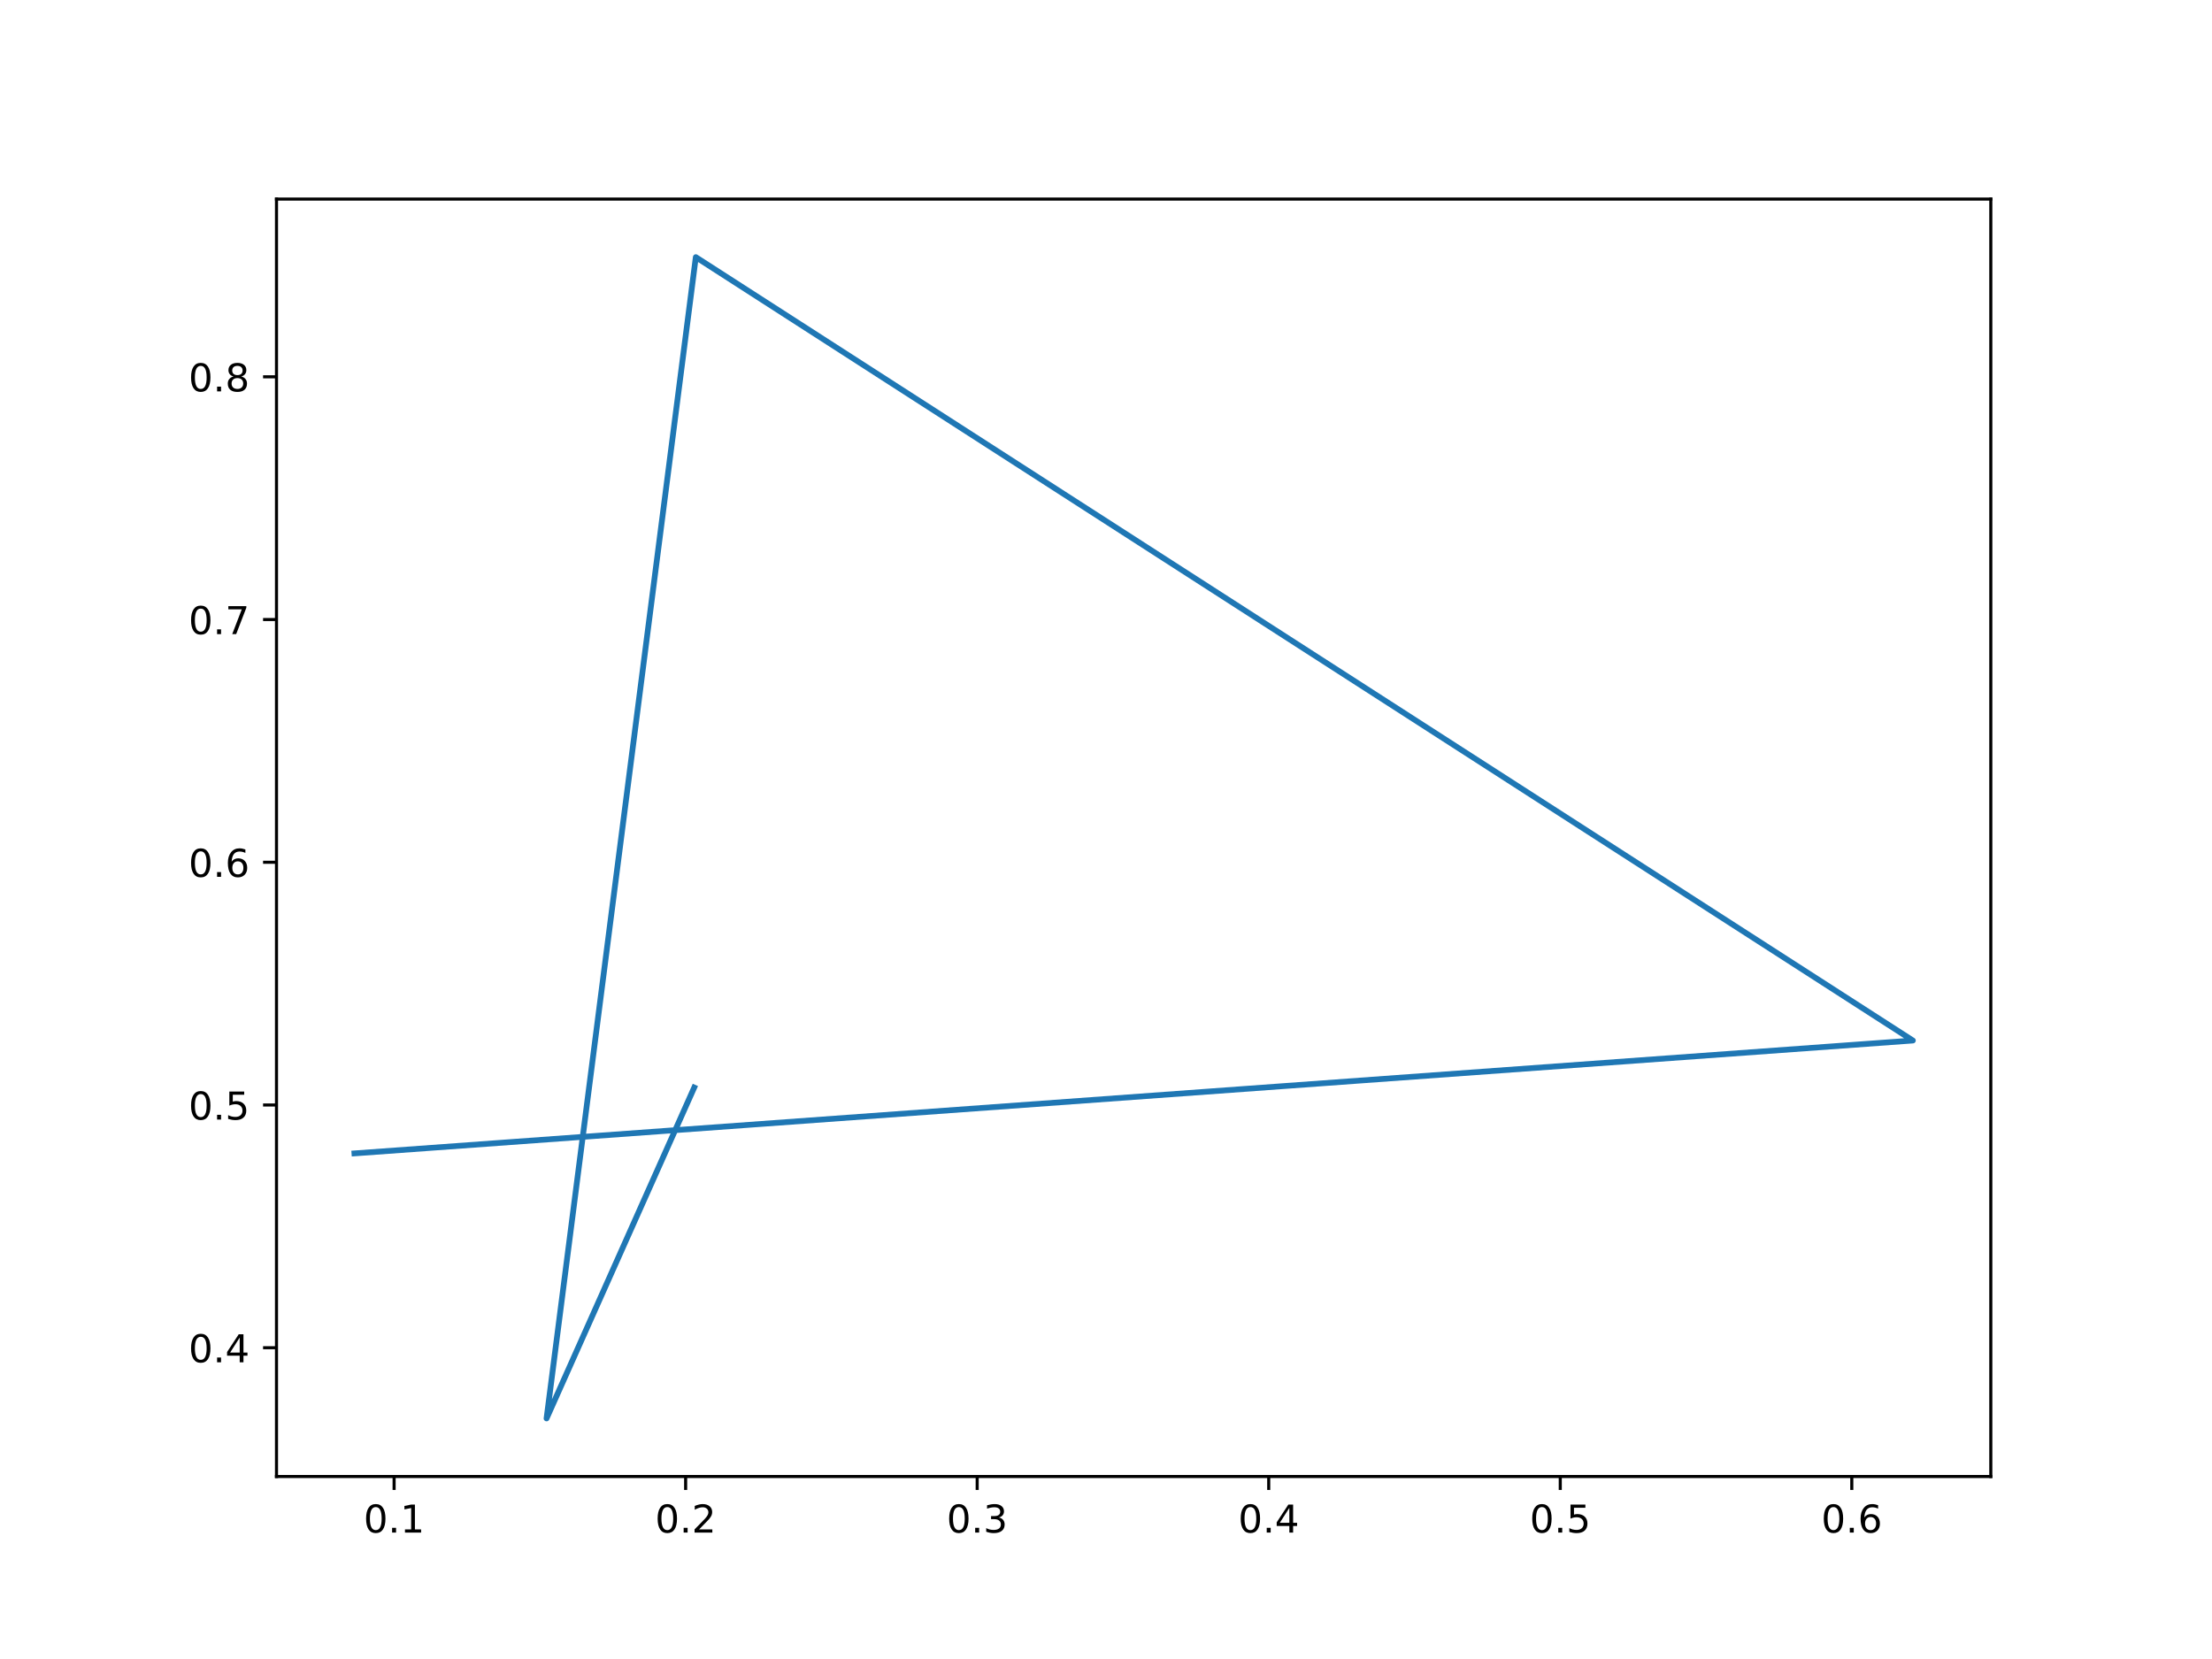
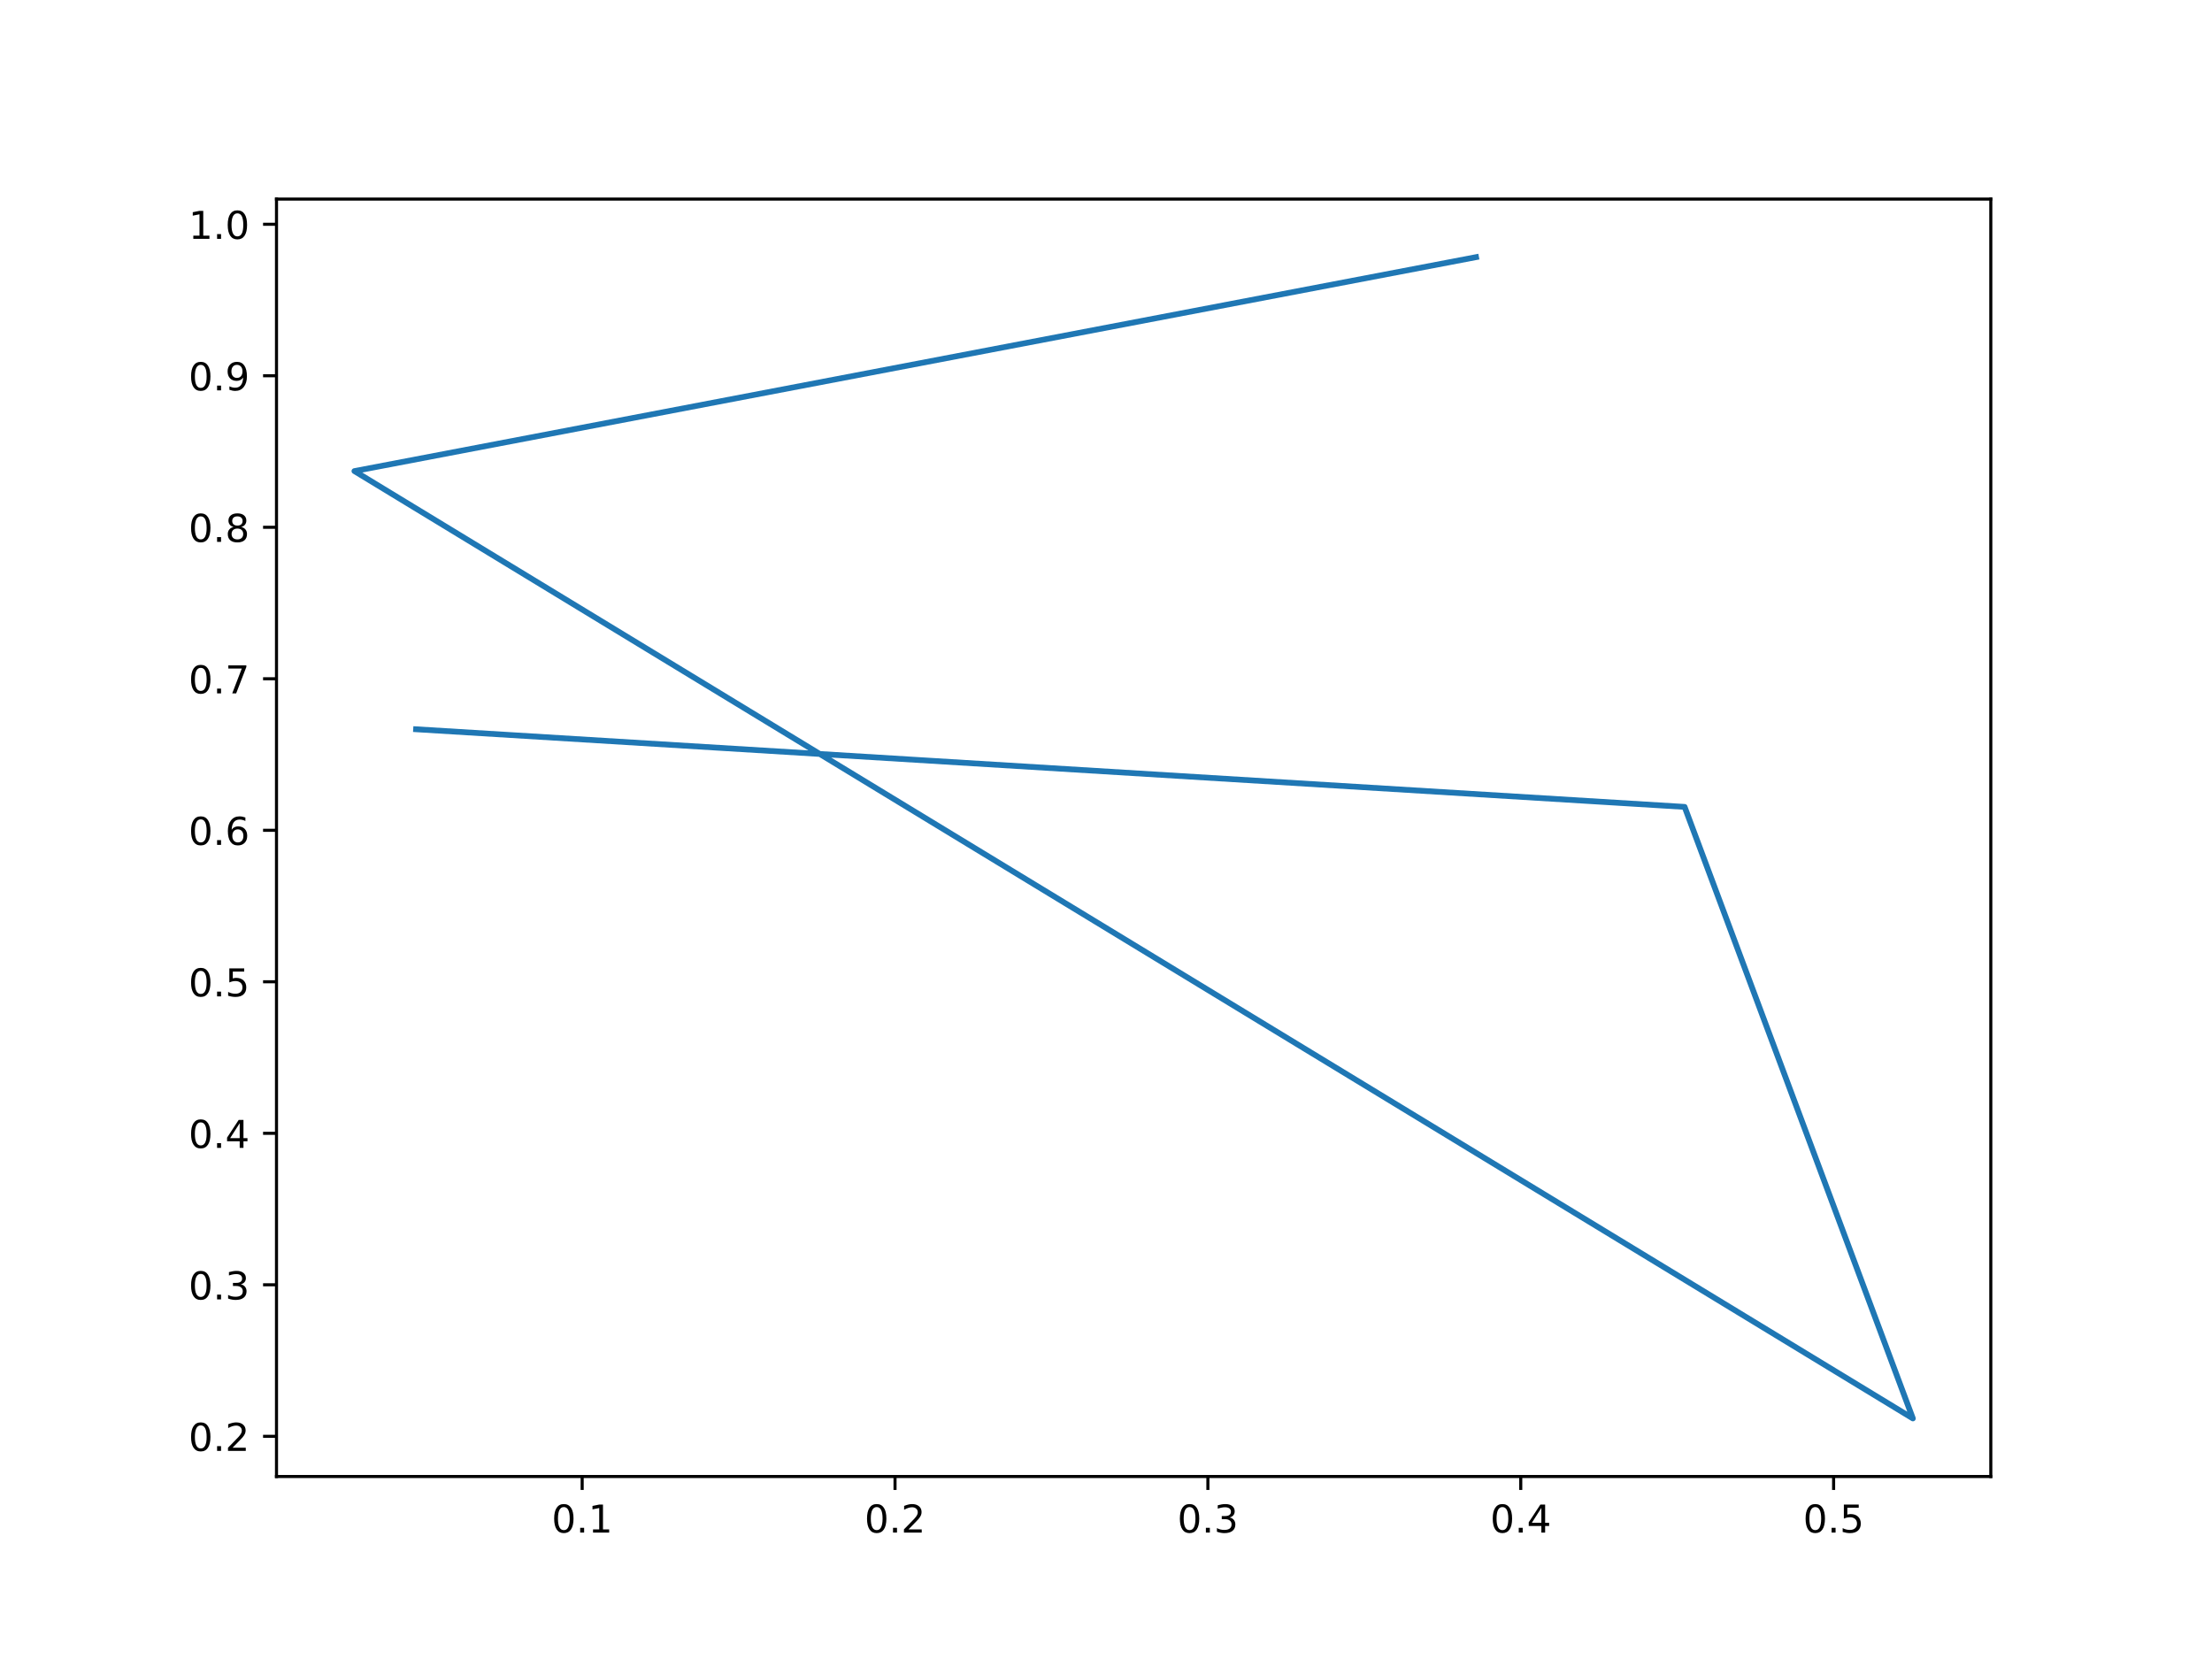
<svg xmlns="http://www.w3.org/2000/svg" xmlns:xlink="http://www.w3.org/1999/xlink" width="576pt" height="432pt" viewBox="0 0 576 432" version="1.1">
  <defs>
    <style type="text/css">*{stroke-linejoin: round; stroke-linecap: butt}</style>
  </defs>
  <g id="figure_1">
    <g id="patch_1">
      <path d="M 0 432  L 576 432  L 576 0  L 0 0  z " style="fill: #ffffff" />
    </g>
    <g id="axes_1">
      <g id="patch_2">
        <path d="M 72 384.48  L 518.4 384.48  L 518.4 51.84  L 72 51.84  z " style="fill: #ffffff" />
      </g>
      <g id="matplotlib.axis_1">
        <g id="xtick_1">
          <g id="line2d_1">
            <defs>
-               <path id="m40d24f0571" d="M 0 0  L 0 3.5  " style="stroke: #000000; stroke-width: 0.8" />
+               <path id="m8a991932d4" d="M 0 0  L 0 3.5  " style="stroke: #000000; stroke-width: 0.8" />
            </defs>
            <g>
-               <use xlink:href="#m40d24f0571" x="102.625" y="384.48" style="stroke: #000000; stroke-width: 0.8" />
+               <use xlink:href="#m8a991932d4" x="151.595" y="384.48" style="stroke: #000000; stroke-width: 0.8" />
            </g>
          </g>
          <g id="text_1">
-             <g transform="translate(94.67305 399.0784) scale(0.1 -0.1)">
+             <g transform="translate(143.6437 399.0784) scale(0.1 -0.1)">
              <defs>
                <path id="DejaVuSans-30" d="M 2034 4250  Q 1547 4250 1301 3770  Q 1056 3291 1056 2328  Q 1056 1369 1301 889  Q 1547 409 2034 409  Q 2525 409 2770 889  Q 3016 1369 3016 2328  Q 3016 3291 2770 3770  Q 2525 4250 2034 4250  z M 2034 4750  Q 2819 4750 3233 4129  Q 3647 3509 3647 2328  Q 3647 1150 3233 529  Q 2819 -91 2034 -91  Q 1250 -91 836 529  Q 422 1150 422 2328  Q 422 3509 836 4129  Q 1250 4750 2034 4750  z " transform="scale(0.015625)" />
                <path id="DejaVuSans-2e" d="M 684 794  L 1344 794  L 1344 0  L 684 0  L 684 794  z " transform="scale(0.015625)" />
                <path id="DejaVuSans-31" d="M 794 531  L 1825 531  L 1825 4091  L 703 3866  L 703 4441  L 1819 4666  L 2450 4666  L 2450 531  L 3481 531  L 3481 0  L 794 0  L 794 531  z " transform="scale(0.015625)" />
              </defs>
              <use xlink:href="#DejaVuSans-30" />
              <use xlink:href="#DejaVuSans-2e" x="63.623" />
              <use xlink:href="#DejaVuSans-31" x="95.41" />
            </g>
          </g>
        </g>
        <g id="xtick_2">
          <g id="line2d_2">
            <g>
-               <use xlink:href="#m40d24f0571" x="178.54" y="384.48" style="stroke: #000000; stroke-width: 0.8" />
+               <use xlink:href="#m8a991932d4" x="233.063" y="384.48" style="stroke: #000000; stroke-width: 0.8" />
            </g>
          </g>
          <g id="text_2">
-             <g transform="translate(170.5888 399.0784) scale(0.1 -0.1)">
+             <g transform="translate(225.1118 399.0784) scale(0.1 -0.1)">
              <defs>
                <path id="DejaVuSans-32" d="M 1228 531  L 3431 531  L 3431 0  L 469 0  L 469 531  Q 828 903 1448 1529  Q 2069 2156 2228 2338  Q 2531 2678 2651 2914  Q 2772 3150 2772 3378  Q 2772 3750 2511 3984  Q 2250 4219 1831 4219  Q 1534 4219 1204 4116  Q 875 4013 500 3803  L 500 4441  Q 881 4594 1212 4672  Q 1544 4750 1819 4750  Q 2544 4750 2975 4387  Q 3406 4025 3406 3419  Q 3406 3131 3298 2873  Q 3191 2616 2906 2266  Q 2828 2175 2409 1742  Q 1991 1309 1228 531  z " transform="scale(0.015625)" />
              </defs>
              <use xlink:href="#DejaVuSans-30" />
              <use xlink:href="#DejaVuSans-2e" x="63.623" />
              <use xlink:href="#DejaVuSans-32" x="95.41" />
            </g>
          </g>
        </g>
        <g id="xtick_3">
          <g id="line2d_3">
            <g>
-               <use xlink:href="#m40d24f0571" x="254.456" y="384.48" style="stroke: #000000; stroke-width: 0.8" />
+               <use xlink:href="#m8a991932d4" x="314.531" y="384.48" style="stroke: #000000; stroke-width: 0.8" />
            </g>
          </g>
          <g id="text_3">
-             <g transform="translate(246.5046 399.0784) scale(0.1 -0.1)">
+             <g transform="translate(306.5799 399.0784) scale(0.1 -0.1)">
              <defs>
                <path id="DejaVuSans-33" d="M 2597 2516  Q 3050 2419 3304 2112  Q 3559 1806 3559 1356  Q 3559 666 3084 287  Q 2609 -91 1734 -91  Q 1441 -91 1130 -33  Q 819 25 488 141  L 488 750  Q 750 597 1062 519  Q 1375 441 1716 441  Q 2309 441 2620 675  Q 2931 909 2931 1356  Q 2931 1769 2642 2001  Q 2353 2234 1838 2234  L 1294 2234  L 1294 2753  L 1863 2753  Q 2328 2753 2575 2939  Q 2822 3125 2822 3475  Q 2822 3834 2567 4026  Q 2313 4219 1838 4219  Q 1578 4219 1281 4162  Q 984 4106 628 3988  L 628 4550  Q 988 4650 1302 4700  Q 1616 4750 1894 4750  Q 2613 4750 3031 4423  Q 3450 4097 3450 3541  Q 3450 3153 3228 2886  Q 3006 2619 2597 2516  z " transform="scale(0.015625)" />
              </defs>
              <use xlink:href="#DejaVuSans-30" />
              <use xlink:href="#DejaVuSans-2e" x="63.623" />
              <use xlink:href="#DejaVuSans-33" x="95.41" />
            </g>
          </g>
        </g>
        <g id="xtick_4">
          <g id="line2d_4">
            <g>
-               <use xlink:href="#m40d24f0571" x="330.372" y="384.48" style="stroke: #000000; stroke-width: 0.8" />
+               <use xlink:href="#m8a991932d4" x="396" y="384.48" style="stroke: #000000; stroke-width: 0.8" />
            </g>
          </g>
          <g id="text_4">
-             <g transform="translate(322.4204 399.0784) scale(0.1 -0.1)">
+             <g transform="translate(388.048 399.0784) scale(0.1 -0.1)">
              <defs>
                <path id="DejaVuSans-34" d="M 2419 4116  L 825 1625  L 2419 1625  L 2419 4116  z M 2253 4666  L 3047 4666  L 3047 1625  L 3713 1625  L 3713 1100  L 3047 1100  L 3047 0  L 2419 0  L 2419 1100  L 313 1100  L 313 1709  L 2253 4666  z " transform="scale(0.015625)" />
              </defs>
              <use xlink:href="#DejaVuSans-30" />
              <use xlink:href="#DejaVuSans-2e" x="63.623" />
              <use xlink:href="#DejaVuSans-34" x="95.41" />
            </g>
          </g>
        </g>
        <g id="xtick_5">
          <g id="line2d_5">
            <g>
-               <use xlink:href="#m40d24f0571" x="406.288" y="384.48" style="stroke: #000000; stroke-width: 0.8" />
+               <use xlink:href="#m8a991932d4" x="477.468" y="384.48" style="stroke: #000000; stroke-width: 0.8" />
            </g>
          </g>
          <g id="text_5">
-             <g transform="translate(398.3361 399.0784) scale(0.1 -0.1)">
+             <g transform="translate(469.516 399.0784) scale(0.1 -0.1)">
              <defs>
                <path id="DejaVuSans-35" d="M 691 4666  L 3169 4666  L 3169 4134  L 1269 4134  L 1269 2991  Q 1406 3038 1543 3061  Q 1681 3084 1819 3084  Q 2600 3084 3056 2656  Q 3513 2228 3513 1497  Q 3513 744 3044 326  Q 2575 -91 1722 -91  Q 1428 -91 1123 -41  Q 819 9 494 109  L 494 744  Q 775 591 1075 516  Q 1375 441 1709 441  Q 2250 441 2565 725  Q 2881 1009 2881 1497  Q 2881 1984 2565 2268  Q 2250 2553 1709 2553  Q 1456 2553 1204 2497  Q 953 2441 691 2322  L 691 4666  z " transform="scale(0.015625)" />
              </defs>
              <use xlink:href="#DejaVuSans-30" />
              <use xlink:href="#DejaVuSans-2e" x="63.623" />
              <use xlink:href="#DejaVuSans-35" x="95.41" />
-             </g>
-           </g>
-         </g>
-         <g id="xtick_6">
-           <g id="line2d_6">
-             <g>
-               <use xlink:href="#m40d24f0571" x="482.203" y="384.48" style="stroke: #000000; stroke-width: 0.8" />
-             </g>
-           </g>
-           <g id="text_6">
-             <g transform="translate(474.2519 399.0784) scale(0.1 -0.1)">
-               <defs>
-                 <path id="DejaVuSans-36" d="M 2113 2584  Q 1688 2584 1439 2293  Q 1191 2003 1191 1497  Q 1191 994 1439 701  Q 1688 409 2113 409  Q 2538 409 2786 701  Q 3034 994 3034 1497  Q 3034 2003 2786 2293  Q 2538 2584 2113 2584  z M 3366 4563  L 3366 3988  Q 3128 4100 2886 4159  Q 2644 4219 2406 4219  Q 1781 4219 1451 3797  Q 1122 3375 1075 2522  Q 1259 2794 1537 2939  Q 1816 3084 2150 3084  Q 2853 3084 3261 2657  Q 3669 2231 3669 1497  Q 3669 778 3244 343  Q 2819 -91 2113 -91  Q 1303 -91 875 529  Q 447 1150 447 2328  Q 447 3434 972 4092  Q 1497 4750 2381 4750  Q 2619 4750 2861 4703  Q 3103 4656 3366 4563  z " transform="scale(0.015625)" />
-               </defs>
-               <use xlink:href="#DejaVuSans-30" />
-               <use xlink:href="#DejaVuSans-2e" x="63.623" />
-               <use xlink:href="#DejaVuSans-36" x="95.41" />
            </g>
          </g>
        </g>
      </g>
      <g id="matplotlib.axis_2">
        <g id="ytick_1">
+           <g id="line2d_6">
+             <defs>
+               <path id="m0a93424f2a" d="M 0 0  L -3.5 0  " style="stroke: #000000; stroke-width: 0.8" />
+             </defs>
+             <g>
+               <use xlink:href="#m0a93424f2a" x="72" y="374.013" style="stroke: #000000; stroke-width: 0.8" />
+             </g>
+           </g>
+           <g id="text_6">
+             <g transform="translate(49.09687 377.8118) scale(0.1 -0.1)">
+               <use xlink:href="#DejaVuSans-30" />
+               <use xlink:href="#DejaVuSans-2e" x="63.623" />
+               <use xlink:href="#DejaVuSans-32" x="95.41" />
+             </g>
+           </g>
+         </g>
+         <g id="ytick_2">
          <g id="line2d_7">
-             <defs>
-               <path id="m9af8720754" d="M 0 0  L -3.5 0  " style="stroke: #000000; stroke-width: 0.8" />
-             </defs>
-             <g>
-               <use xlink:href="#m9af8720754" x="72" y="350.938" style="stroke: #000000; stroke-width: 0.8" />
+             <g>
+               <use xlink:href="#m0a93424f2a" x="72" y="334.561" style="stroke: #000000; stroke-width: 0.8" />
            </g>
          </g>
          <g id="text_7">
-             <g transform="translate(49.09687 354.7376) scale(0.1 -0.1)">
+             <g transform="translate(49.09687 338.36) scale(0.1 -0.1)">
+               <use xlink:href="#DejaVuSans-30" />
+               <use xlink:href="#DejaVuSans-2e" x="63.623" />
+               <use xlink:href="#DejaVuSans-33" x="95.41" />
+             </g>
+           </g>
+         </g>
+         <g id="ytick_3">
+           <g id="line2d_8">
+             <g>
+               <use xlink:href="#m0a93424f2a" x="72" y="295.109" style="stroke: #000000; stroke-width: 0.8" />
+             </g>
+           </g>
+           <g id="text_8">
+             <g transform="translate(49.09687 298.9082) scale(0.1 -0.1)">
              <use xlink:href="#DejaVuSans-30" />
              <use xlink:href="#DejaVuSans-2e" x="63.623" />
              <use xlink:href="#DejaVuSans-34" x="95.41" />
            </g>
          </g>
        </g>
-         <g id="ytick_2">
-           <g id="line2d_8">
-             <g>
-               <use xlink:href="#m9af8720754" x="72" y="287.734" style="stroke: #000000; stroke-width: 0.8" />
-             </g>
-           </g>
-           <g id="text_8">
-             <g transform="translate(49.09687 291.5328) scale(0.1 -0.1)">
+         <g id="ytick_4">
+           <g id="line2d_9">
+             <g>
+               <use xlink:href="#m0a93424f2a" x="72" y="255.657" style="stroke: #000000; stroke-width: 0.8" />
+             </g>
+           </g>
+           <g id="text_9">
+             <g transform="translate(49.09687 259.4565) scale(0.1 -0.1)">
              <use xlink:href="#DejaVuSans-30" />
              <use xlink:href="#DejaVuSans-2e" x="63.623" />
              <use xlink:href="#DejaVuSans-35" x="95.41" />
            </g>
          </g>
        </g>
-         <g id="ytick_3">
-           <g id="line2d_9">
-             <g>
-               <use xlink:href="#m9af8720754" x="72" y="224.529" style="stroke: #000000; stroke-width: 0.8" />
-             </g>
-           </g>
-           <g id="text_9">
-             <g transform="translate(49.09687 228.3279) scale(0.1 -0.1)">
+         <g id="ytick_5">
+           <g id="line2d_10">
+             <g>
+               <use xlink:href="#m0a93424f2a" x="72" y="216.205" style="stroke: #000000; stroke-width: 0.8" />
+             </g>
+           </g>
+           <g id="text_10">
+             <g transform="translate(49.09687 220.0047) scale(0.1 -0.1)">
+               <defs>
+                 <path id="DejaVuSans-36" d="M 2113 2584  Q 1688 2584 1439 2293  Q 1191 2003 1191 1497  Q 1191 994 1439 701  Q 1688 409 2113 409  Q 2538 409 2786 701  Q 3034 994 3034 1497  Q 3034 2003 2786 2293  Q 2538 2584 2113 2584  z M 3366 4563  L 3366 3988  Q 3128 4100 2886 4159  Q 2644 4219 2406 4219  Q 1781 4219 1451 3797  Q 1122 3375 1075 2522  Q 1259 2794 1537 2939  Q 1816 3084 2150 3084  Q 2853 3084 3261 2657  Q 3669 2231 3669 1497  Q 3669 778 3244 343  Q 2819 -91 2113 -91  Q 1303 -91 875 529  Q 447 1150 447 2328  Q 447 3434 972 4092  Q 1497 4750 2381 4750  Q 2619 4750 2861 4703  Q 3103 4656 3366 4563  z " transform="scale(0.015625)" />
+               </defs>
              <use xlink:href="#DejaVuSans-30" />
              <use xlink:href="#DejaVuSans-2e" x="63.623" />
              <use xlink:href="#DejaVuSans-36" x="95.41" />
            </g>
          </g>
        </g>
-         <g id="ytick_4">
-           <g id="line2d_10">
-             <g>
-               <use xlink:href="#m9af8720754" x="72" y="161.324" style="stroke: #000000; stroke-width: 0.8" />
-             </g>
-           </g>
-           <g id="text_10">
-             <g transform="translate(49.09687 165.1231) scale(0.1 -0.1)">
+         <g id="ytick_6">
+           <g id="line2d_11">
+             <g>
+               <use xlink:href="#m0a93424f2a" x="72" y="176.754" style="stroke: #000000; stroke-width: 0.8" />
+             </g>
+           </g>
+           <g id="text_11">
+             <g transform="translate(49.09687 180.5529) scale(0.1 -0.1)">
              <defs>
                <path id="DejaVuSans-37" d="M 525 4666  L 3525 4666  L 3525 4397  L 1831 0  L 1172 0  L 2766 4134  L 525 4134  L 525 4666  z " transform="scale(0.015625)" />
              </defs>
              <use xlink:href="#DejaVuSans-30" />
              <use xlink:href="#DejaVuSans-2e" x="63.623" />
              <use xlink:href="#DejaVuSans-37" x="95.41" />
            </g>
          </g>
        </g>
-         <g id="ytick_5">
-           <g id="line2d_11">
-             <g>
-               <use xlink:href="#m9af8720754" x="72" y="98.119" style="stroke: #000000; stroke-width: 0.8" />
-             </g>
-           </g>
-           <g id="text_11">
-             <g transform="translate(49.09687 101.9182) scale(0.1 -0.1)">
+         <g id="ytick_7">
+           <g id="line2d_12">
+             <g>
+               <use xlink:href="#m0a93424f2a" x="72" y="137.302" style="stroke: #000000; stroke-width: 0.8" />
+             </g>
+           </g>
+           <g id="text_12">
+             <g transform="translate(49.09687 141.1012) scale(0.1 -0.1)">
              <defs>
                <path id="DejaVuSans-38" d="M 2034 2216  Q 1584 2216 1326 1975  Q 1069 1734 1069 1313  Q 1069 891 1326 650  Q 1584 409 2034 409  Q 2484 409 2743 651  Q 3003 894 3003 1313  Q 3003 1734 2745 1975  Q 2488 2216 2034 2216  z M 1403 2484  Q 997 2584 770 2862  Q 544 3141 544 3541  Q 544 4100 942 4425  Q 1341 4750 2034 4750  Q 2731 4750 3128 4425  Q 3525 4100 3525 3541  Q 3525 3141 3298 2862  Q 3072 2584 2669 2484  Q 3125 2378 3379 2068  Q 3634 1759 3634 1313  Q 3634 634 3220 271  Q 2806 -91 2034 -91  Q 1263 -91 848 271  Q 434 634 434 1313  Q 434 1759 690 2068  Q 947 2378 1403 2484  z M 1172 3481  Q 1172 3119 1398 2916  Q 1625 2713 2034 2713  Q 2441 2713 2670 2916  Q 2900 3119 2900 3481  Q 2900 3844 2670 4047  Q 2441 4250 2034 4250  Q 1625 4250 1398 4047  Q 1172 3844 1172 3481  z " transform="scale(0.015625)" />
              </defs>
              <use xlink:href="#DejaVuSans-30" />
              <use xlink:href="#DejaVuSans-2e" x="63.623" />
              <use xlink:href="#DejaVuSans-38" x="95.41" />
            </g>
          </g>
        </g>
-       </g>
-       <g id="line2d_12">
-         <path d="M 180.77 283.198  L 142.321 369.36  L 181.186 66.96  L 498.109 270.949  L 92.291 300.341  " clip-path="url(#p808097295b)" style="fill: none; stroke: #1f77b4; stroke-width: 1.5; stroke-linecap: square" />
+         <g id="ytick_8">
+           <g id="line2d_13">
+             <g>
+               <use xlink:href="#m0a93424f2a" x="72" y="97.85" style="stroke: #000000; stroke-width: 0.8" />
+             </g>
+           </g>
+           <g id="text_13">
+             <g transform="translate(49.09687 101.6494) scale(0.1 -0.1)">
+               <defs>
+                 <path id="DejaVuSans-39" d="M 703 97  L 703 672  Q 941 559 1184 500  Q 1428 441 1663 441  Q 2288 441 2617 861  Q 2947 1281 2994 2138  Q 2813 1869 2534 1725  Q 2256 1581 1919 1581  Q 1219 1581 811 2004  Q 403 2428 403 3163  Q 403 3881 828 4315  Q 1253 4750 1959 4750  Q 2769 4750 3195 4129  Q 3622 3509 3622 2328  Q 3622 1225 3098 567  Q 2575 -91 1691 -91  Q 1453 -91 1209 -44  Q 966 3 703 97  z M 1959 2075  Q 2384 2075 2632 2365  Q 2881 2656 2881 3163  Q 2881 3666 2632 3958  Q 2384 4250 1959 4250  Q 1534 4250 1286 3958  Q 1038 3666 1038 3163  Q 1038 2656 1286 2365  Q 1534 2075 1959 2075  z " transform="scale(0.015625)" />
+               </defs>
+               <use xlink:href="#DejaVuSans-30" />
+               <use xlink:href="#DejaVuSans-2e" x="63.623" />
+               <use xlink:href="#DejaVuSans-39" x="95.41" />
+             </g>
+           </g>
+         </g>
+         <g id="ytick_9">
+           <g id="line2d_14">
+             <g>
+               <use xlink:href="#m0a93424f2a" x="72" y="58.398" style="stroke: #000000; stroke-width: 0.8" />
+             </g>
+           </g>
+           <g id="text_14">
+             <g transform="translate(49.09687 62.19763) scale(0.1 -0.1)">
+               <use xlink:href="#DejaVuSans-31" />
+               <use xlink:href="#DejaVuSans-2e" x="63.623" />
+               <use xlink:href="#DejaVuSans-30" x="95.41" />
+             </g>
+           </g>
+         </g>
+       </g>
+       <g id="line2d_15">
+         <path d="M 108.346 189.899  L 438.672 210.113  L 498.109 369.36  L 92.291 122.671  L 384.358 66.96  " clip-path="url(#pe51613e136)" style="fill: none; stroke: #1f77b4; stroke-width: 1.5; stroke-linecap: square" />
      </g>
      <g id="patch_3">
        <path d="M 72 384.48  L 72 51.84  " style="fill: none; stroke: #000000; stroke-width: 0.8; stroke-linejoin: miter; stroke-linecap: square" />
      </g>
      <g id="patch_4">
        <path d="M 518.4 384.48  L 518.4 51.84  " style="fill: none; stroke: #000000; stroke-width: 0.8; stroke-linejoin: miter; stroke-linecap: square" />
      </g>
      <g id="patch_5">
        <path d="M 72 384.48  L 518.4 384.48  " style="fill: none; stroke: #000000; stroke-width: 0.8; stroke-linejoin: miter; stroke-linecap: square" />
      </g>
      <g id="patch_6">
        <path d="M 72 51.84  L 518.4 51.84  " style="fill: none; stroke: #000000; stroke-width: 0.8; stroke-linejoin: miter; stroke-linecap: square" />
      </g>
    </g>
  </g>
  <defs>
-     <clipPath id="p808097295b">
+     <clipPath id="pe51613e136">
      <rect x="72" y="51.84" width="446.4" height="332.64" />
    </clipPath>
  </defs>
</svg>
